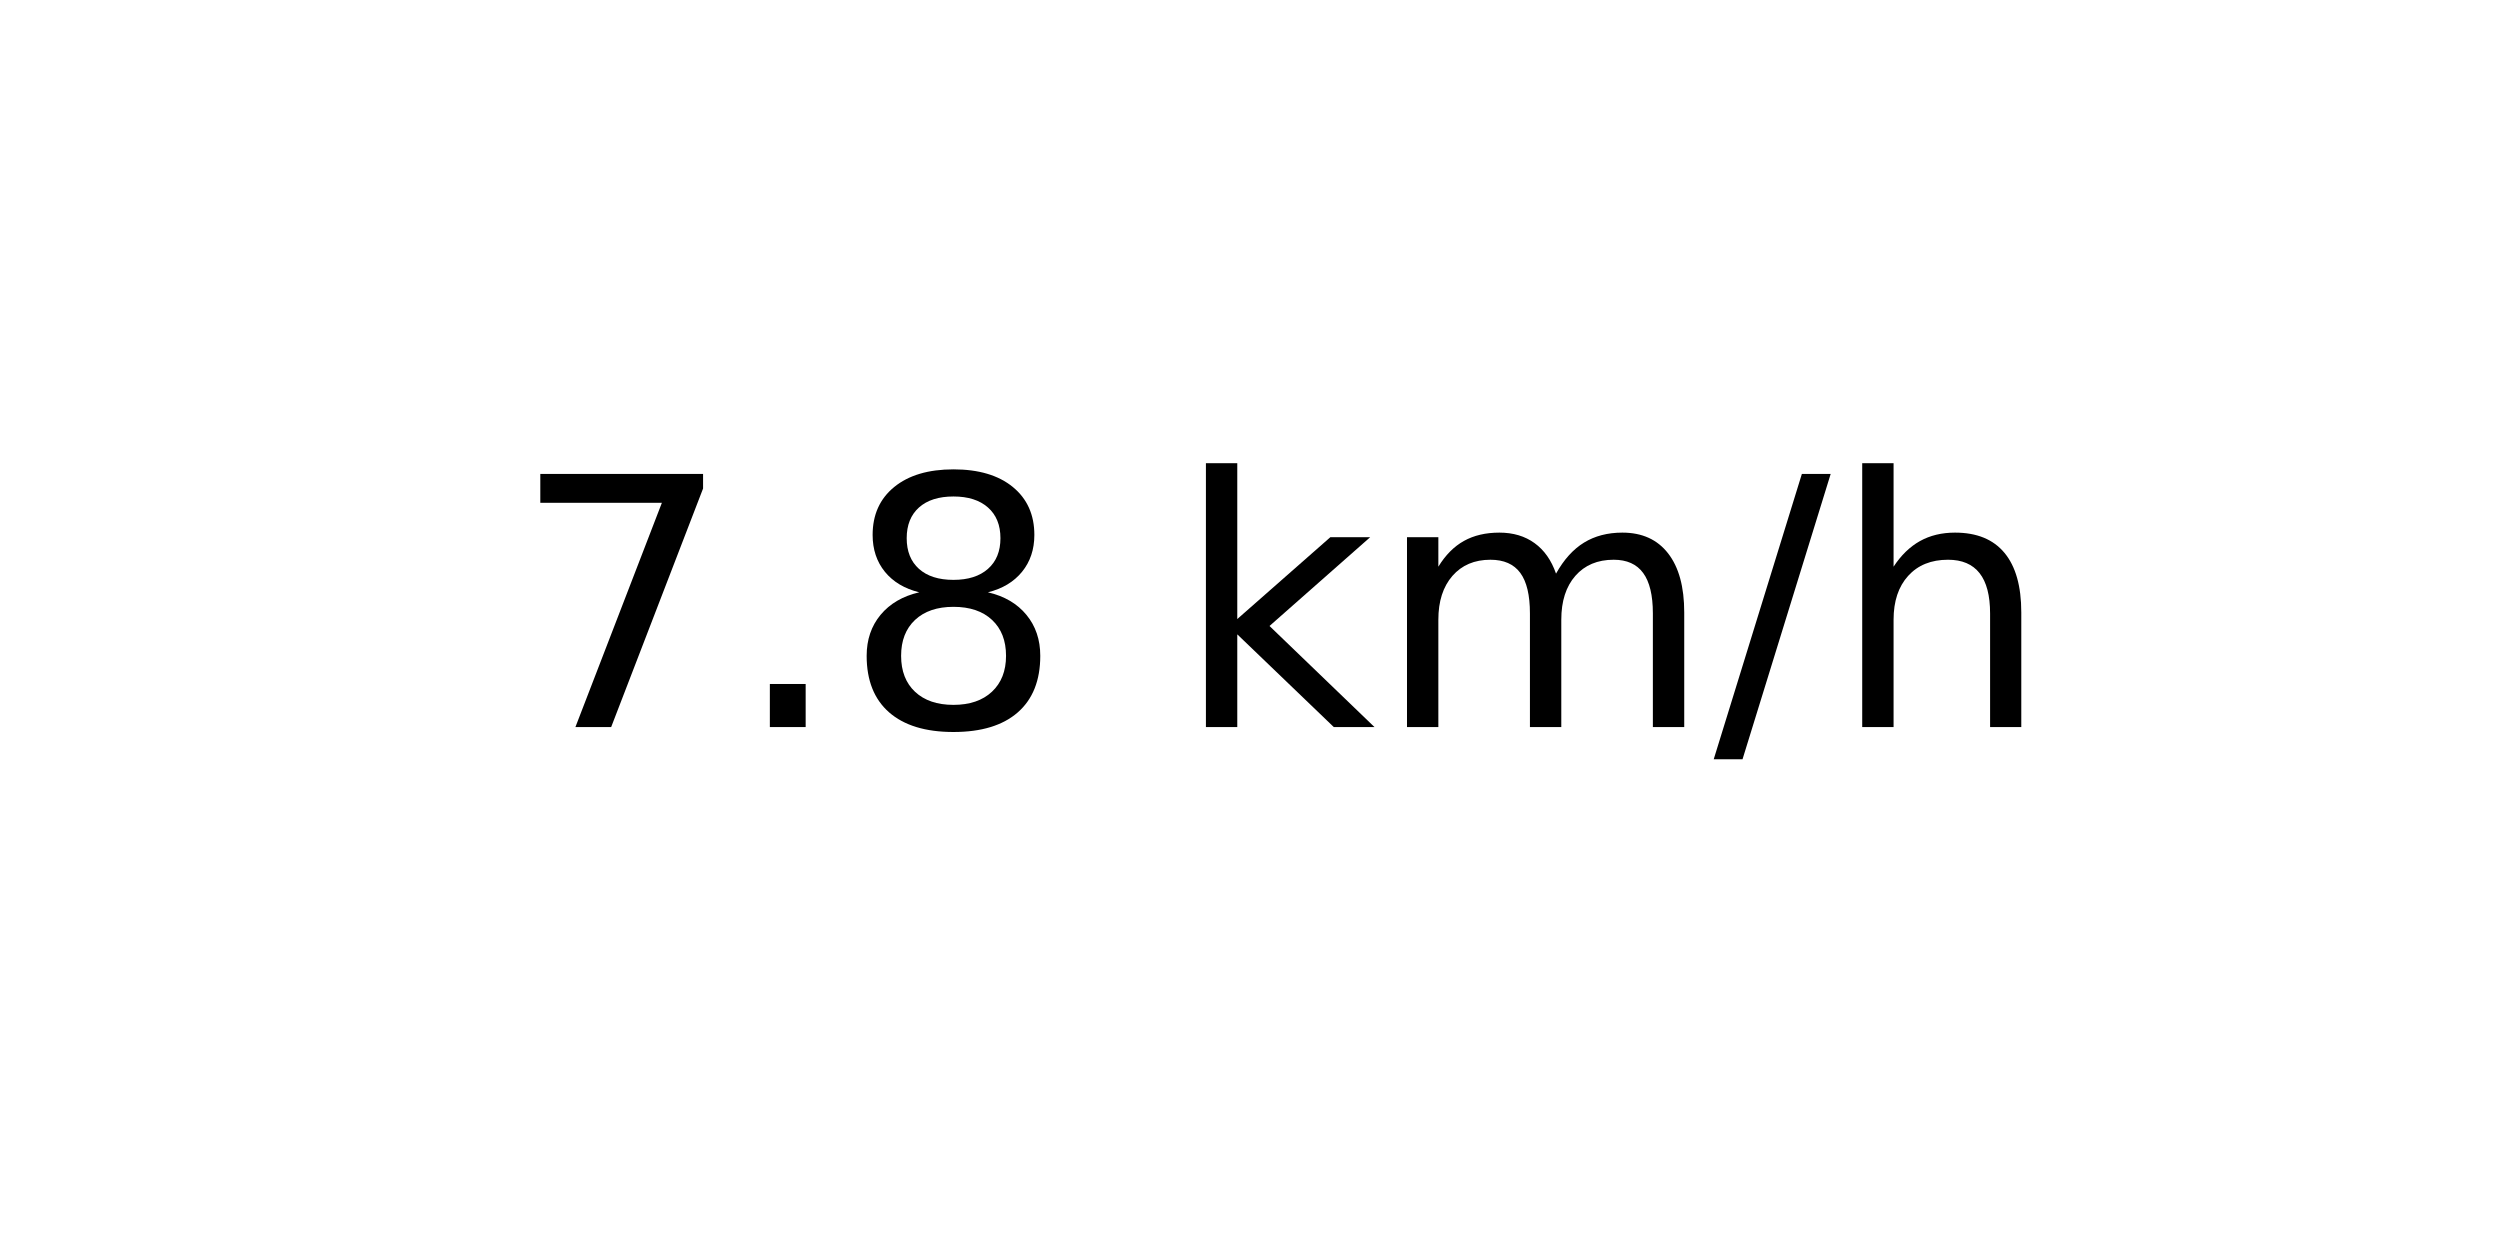
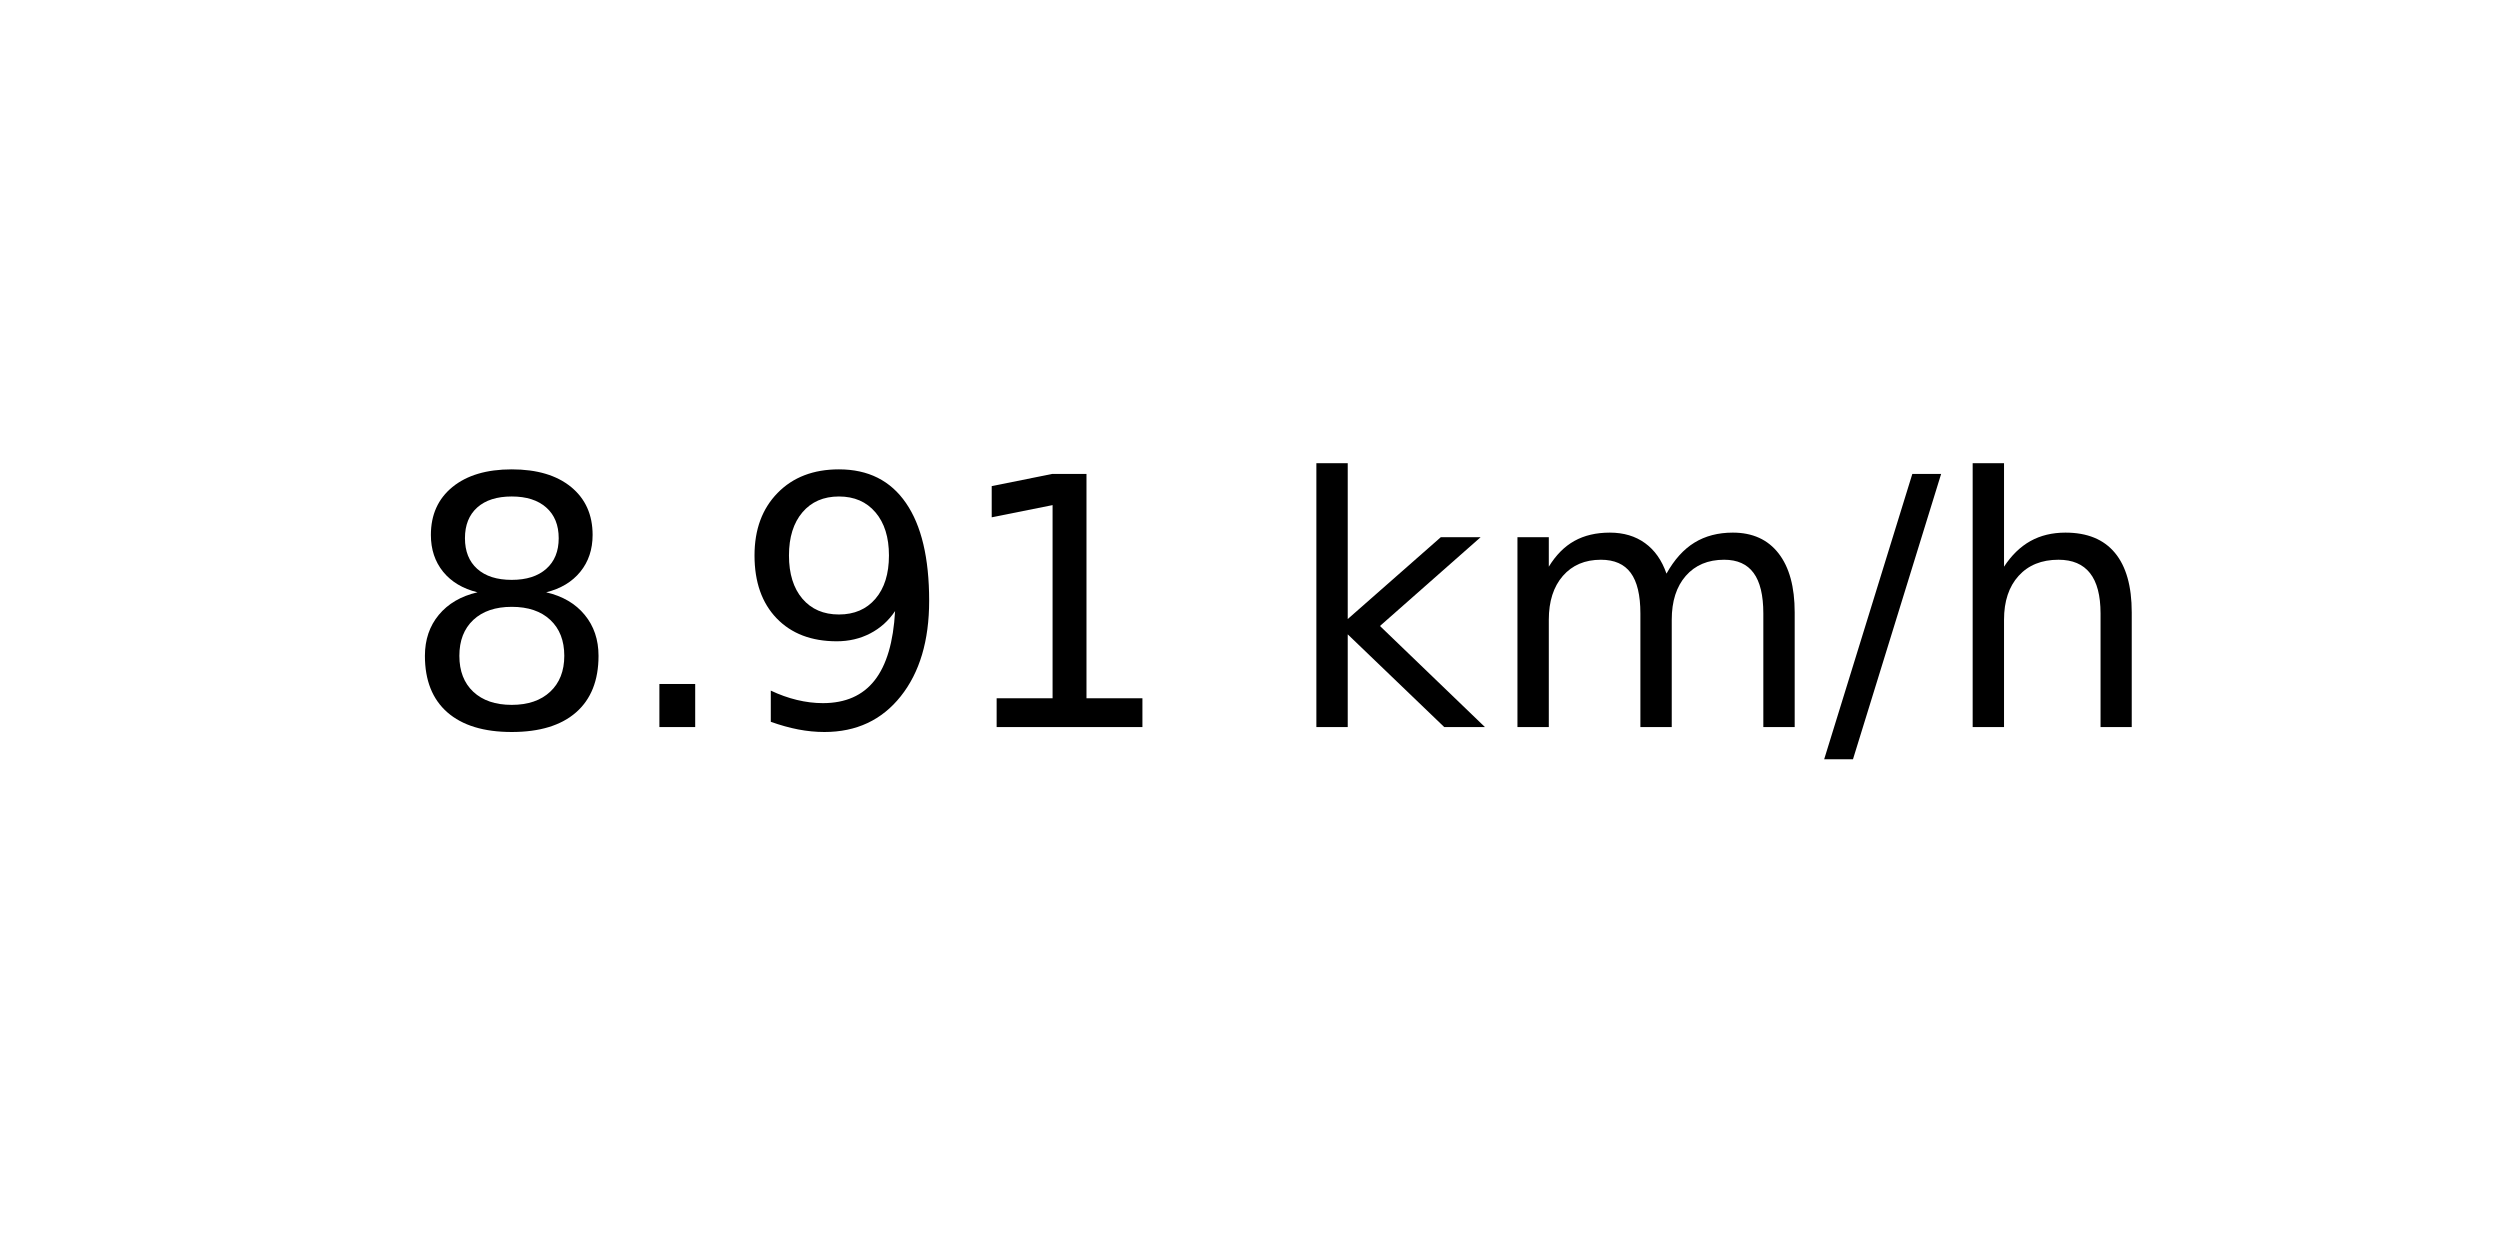
<svg xmlns="http://www.w3.org/2000/svg" xmlns:xlink="http://www.w3.org/1999/xlink" width="72pt" height="36pt" viewBox="0 0 72 36" version="1.1">
  <defs>
    <style type="text/css">*{stroke-linejoin: round; stroke-linecap: butt}</style>
  </defs>
  <g id="figure_1">
    <g id="axes_1">
      <g id="text_1">
-         <g transform="translate(14.74062 20.93937) scale(0.1 -0.1)">
+         <g transform="translate(11.55937 20.93937) scale(0.1 -0.1)">
          <defs>
-             <path id="DejaVuSans-37" d="M 525 4666  L 3525 4666  L 3525 4397  L 1831 0  L 1172 0  L 2766 4134  L 525 4134  L 525 4666  z " transform="scale(0.015625)" />
+             <path id="DejaVuSans-38" d="M 2034 2216  Q 1584 2216 1326 1975  Q 1069 1734 1069 1313  Q 1069 891 1326 650  Q 1584 409 2034 409  Q 2484 409 2743 651  Q 3003 894 3003 1313  Q 3003 1734 2745 1975  Q 2488 2216 2034 2216  z M 1403 2484  Q 997 2584 770 2862  Q 544 3141 544 3541  Q 544 4100 942 4425  Q 1341 4750 2034 4750  Q 2731 4750 3128 4425  Q 3525 4100 3525 3541  Q 3525 3141 3298 2862  Q 3072 2584 2669 2484  Q 3125 2378 3379 2068  Q 3634 1759 3634 1313  Q 3634 634 3220 271  Q 2806 -91 2034 -91  Q 1263 -91 848 271  Q 434 634 434 1313  Q 434 1759 690 2068  Q 947 2378 1403 2484  z M 1172 3481  Q 1172 3119 1398 2916  Q 1625 2713 2034 2713  Q 2441 2713 2670 2916  Q 2900 3119 2900 3481  Q 2900 3844 2670 4047  Q 2441 4250 2034 4250  Q 1625 4250 1398 4047  Q 1172 3844 1172 3481  z " transform="scale(0.015625)" />
            <path id="DejaVuSans-2e" d="M 684 794  L 1344 794  L 1344 0  L 684 0  L 684 794  z " transform="scale(0.015625)" />
-             <path id="DejaVuSans-38" d="M 2034 2216  Q 1584 2216 1326 1975  Q 1069 1734 1069 1313  Q 1069 891 1326 650  Q 1584 409 2034 409  Q 2484 409 2743 651  Q 3003 894 3003 1313  Q 3003 1734 2745 1975  Q 2488 2216 2034 2216  z M 1403 2484  Q 997 2584 770 2862  Q 544 3141 544 3541  Q 544 4100 942 4425  Q 1341 4750 2034 4750  Q 2731 4750 3128 4425  Q 3525 4100 3525 3541  Q 3525 3141 3298 2862  Q 3072 2584 2669 2484  Q 3125 2378 3379 2068  Q 3634 1759 3634 1313  Q 3634 634 3220 271  Q 2806 -91 2034 -91  Q 1263 -91 848 271  Q 434 634 434 1313  Q 434 1759 690 2068  Q 947 2378 1403 2484  z M 1172 3481  Q 1172 3119 1398 2916  Q 1625 2713 2034 2713  Q 2441 2713 2670 2916  Q 2900 3119 2900 3481  Q 2900 3844 2670 4047  Q 2441 4250 2034 4250  Q 1625 4250 1398 4047  Q 1172 3844 1172 3481  z " transform="scale(0.015625)" />
+             <path id="DejaVuSans-39" d="M 703 97  L 703 672  Q 941 559 1184 500  Q 1428 441 1663 441  Q 2288 441 2617 861  Q 2947 1281 2994 2138  Q 2813 1869 2534 1725  Q 2256 1581 1919 1581  Q 1219 1581 811 2004  Q 403 2428 403 3163  Q 403 3881 828 4315  Q 1253 4750 1959 4750  Q 2769 4750 3195 4129  Q 3622 3509 3622 2328  Q 3622 1225 3098 567  Q 2575 -91 1691 -91  Q 1453 -91 1209 -44  Q 966 3 703 97  z M 1959 2075  Q 2384 2075 2632 2365  Q 2881 2656 2881 3163  Q 2881 3666 2632 3958  Q 2384 4250 1959 4250  Q 1534 4250 1286 3958  Q 1038 3666 1038 3163  Q 1038 2656 1286 2365  Q 1534 2075 1959 2075  z " transform="scale(0.015625)" />
+             <path id="DejaVuSans-31" d="M 794 531  L 1825 531  L 1825 4091  L 703 3866  L 703 4441  L 1819 4666  L 2450 4666  L 2450 531  L 3481 531  L 3481 0  L 794 0  L 794 531  z " transform="scale(0.015625)" />
            <path id="DejaVuSans-20" transform="scale(0.015625)" />
            <path id="DejaVuSans-6b" d="M 581 4863  L 1159 4863  L 1159 1991  L 2875 3500  L 3609 3500  L 1753 1863  L 3688 0  L 2938 0  L 1159 1709  L 1159 0  L 581 0  L 581 4863  z " transform="scale(0.015625)" />
            <path id="DejaVuSans-6d" d="M 3328 2828  Q 3544 3216 3844 3400  Q 4144 3584 4550 3584  Q 5097 3584 5394 3201  Q 5691 2819 5691 2113  L 5691 0  L 5113 0  L 5113 2094  Q 5113 2597 4934 2840  Q 4756 3084 4391 3084  Q 3944 3084 3684 2787  Q 3425 2491 3425 1978  L 3425 0  L 2847 0  L 2847 2094  Q 2847 2600 2669 2842  Q 2491 3084 2119 3084  Q 1678 3084 1418 2786  Q 1159 2488 1159 1978  L 1159 0  L 581 0  L 581 3500  L 1159 3500  L 1159 2956  Q 1356 3278 1631 3431  Q 1906 3584 2284 3584  Q 2666 3584 2933 3390  Q 3200 3197 3328 2828  z " transform="scale(0.015625)" />
            <path id="DejaVuSans-2f" d="M 1625 4666  L 2156 4666  L 531 -594  L 0 -594  L 1625 4666  z " transform="scale(0.015625)" />
            <path id="DejaVuSans-68" d="M 3513 2113  L 3513 0  L 2938 0  L 2938 2094  Q 2938 2591 2744 2837  Q 2550 3084 2163 3084  Q 1697 3084 1428 2787  Q 1159 2491 1159 1978  L 1159 0  L 581 0  L 581 4863  L 1159 4863  L 1159 2956  Q 1366 3272 1645 3428  Q 1925 3584 2291 3584  Q 2894 3584 3203 3211  Q 3513 2838 3513 2113  z " transform="scale(0.015625)" />
          </defs>
-           <use xlink:href="#DejaVuSans-37" />
+           <use xlink:href="#DejaVuSans-38" />
          <use xlink:href="#DejaVuSans-2e" x="63.623" />
-           <use xlink:href="#DejaVuSans-38" x="95.41" />
-           <use xlink:href="#DejaVuSans-20" x="159.033" />
-           <use xlink:href="#DejaVuSans-6b" x="190.82" />
-           <use xlink:href="#DejaVuSans-6d" x="248.73" />
-           <use xlink:href="#DejaVuSans-2f" x="346.143" />
-           <use xlink:href="#DejaVuSans-68" x="379.834" />
+           <use xlink:href="#DejaVuSans-39" x="95.41" />
+           <use xlink:href="#DejaVuSans-31" x="159.033" />
+           <use xlink:href="#DejaVuSans-20" x="222.656" />
+           <use xlink:href="#DejaVuSans-6b" x="254.443" />
+           <use xlink:href="#DejaVuSans-6d" x="312.354" />
+           <use xlink:href="#DejaVuSans-2f" x="409.766" />
+           <use xlink:href="#DejaVuSans-68" x="443.457" />
        </g>
      </g>
    </g>
  </g>
</svg>
